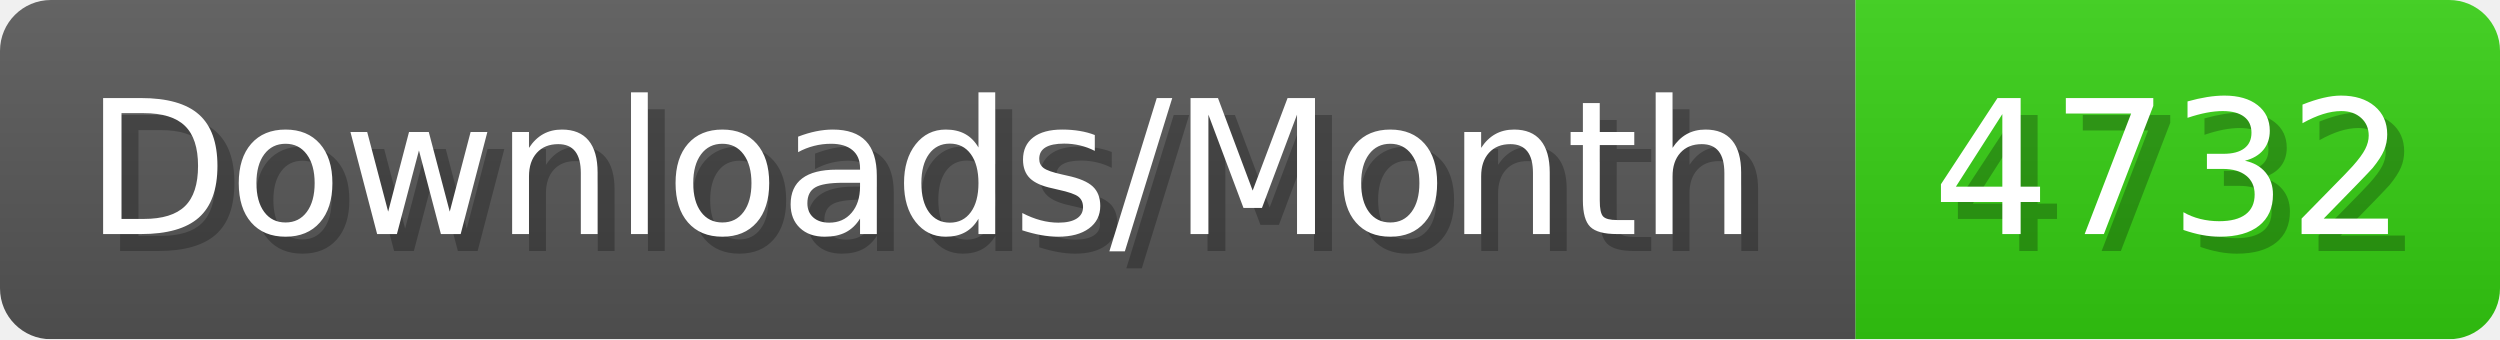
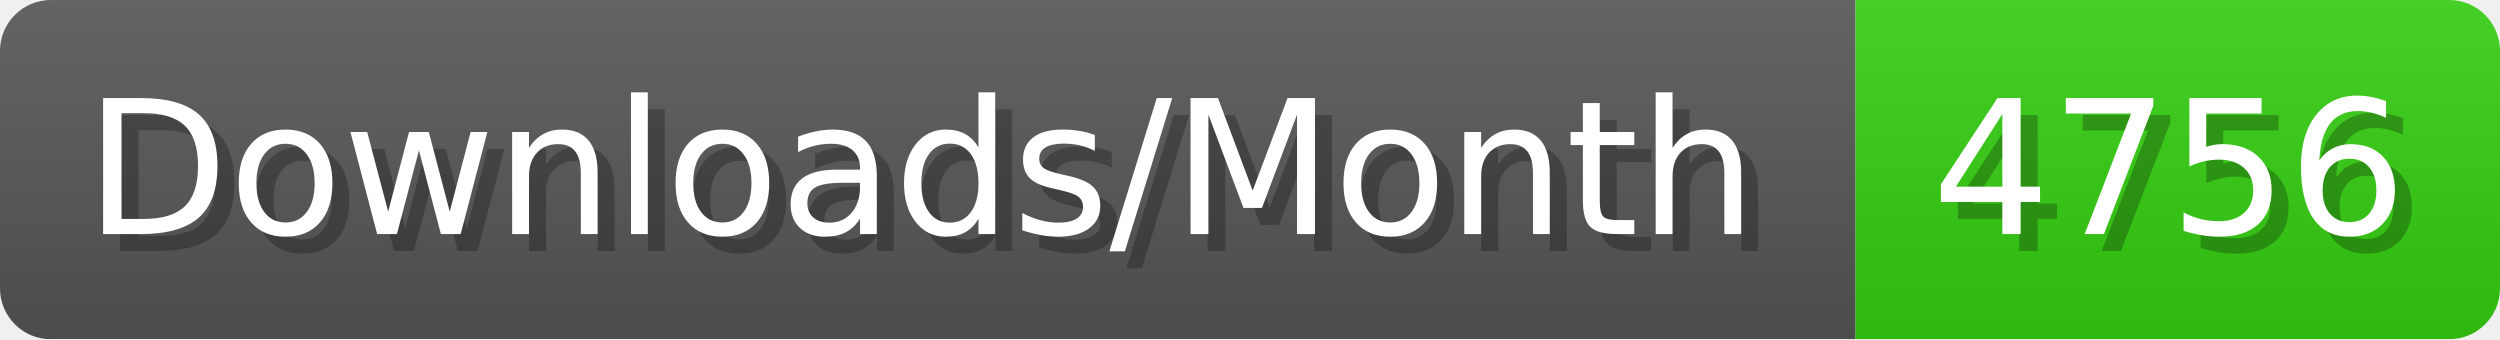
- <svg xmlns="http://www.w3.org/2000/svg" width="147.4" height="20" viewBox="0 0 1474 200" role="img" aria-label="Downloads/Month: 4732">
+ <svg xmlns="http://www.w3.org/2000/svg" width="147.4" height="20" viewBox="0 0 1474 200" role="img" aria-label="Downloads/Month: 4756">
  <linearGradient id="YlXUI" x2="0" y2="100%">
    <stop offset="0" stop-opacity=".1" stop-color="#EEE" />
    <stop offset="1" stop-opacity=".1" />
  </linearGradient>
  <mask id="JHhop">
    <rect width="1474" height="200" rx="30" fill="#FFF" />
  </mask>
  <g mask="url(#JHhop)">
    <rect width="1094" height="200" fill="#555" />
    <rect width="380" height="200" fill="#3C1" x="1094" />
    <rect width="1474" height="200" fill="url(#YlXUI)" />
  </g>
  <g aria-hidden="true" fill="#fff" text-anchor="start" font-family="Verdana,DejaVu Sans,sans-serif" font-size="110">
    <text x="60" y="148" textLength="994" fill="#000" opacity="0.25">Downloads/Month</text>
    <text x="50" y="138" textLength="994">Downloads/Month</text>
-     <text x="1149" y="148" textLength="280" fill="#000" opacity="0.25">4732</text>
-     <text x="1139" y="138" textLength="280">4732</text>
+     <text x="1149" y="148" textLength="280" fill="#000" opacity="0.25">4756</text>
+     <text x="1139" y="138" textLength="280">4756</text>
  </g>
</svg>
